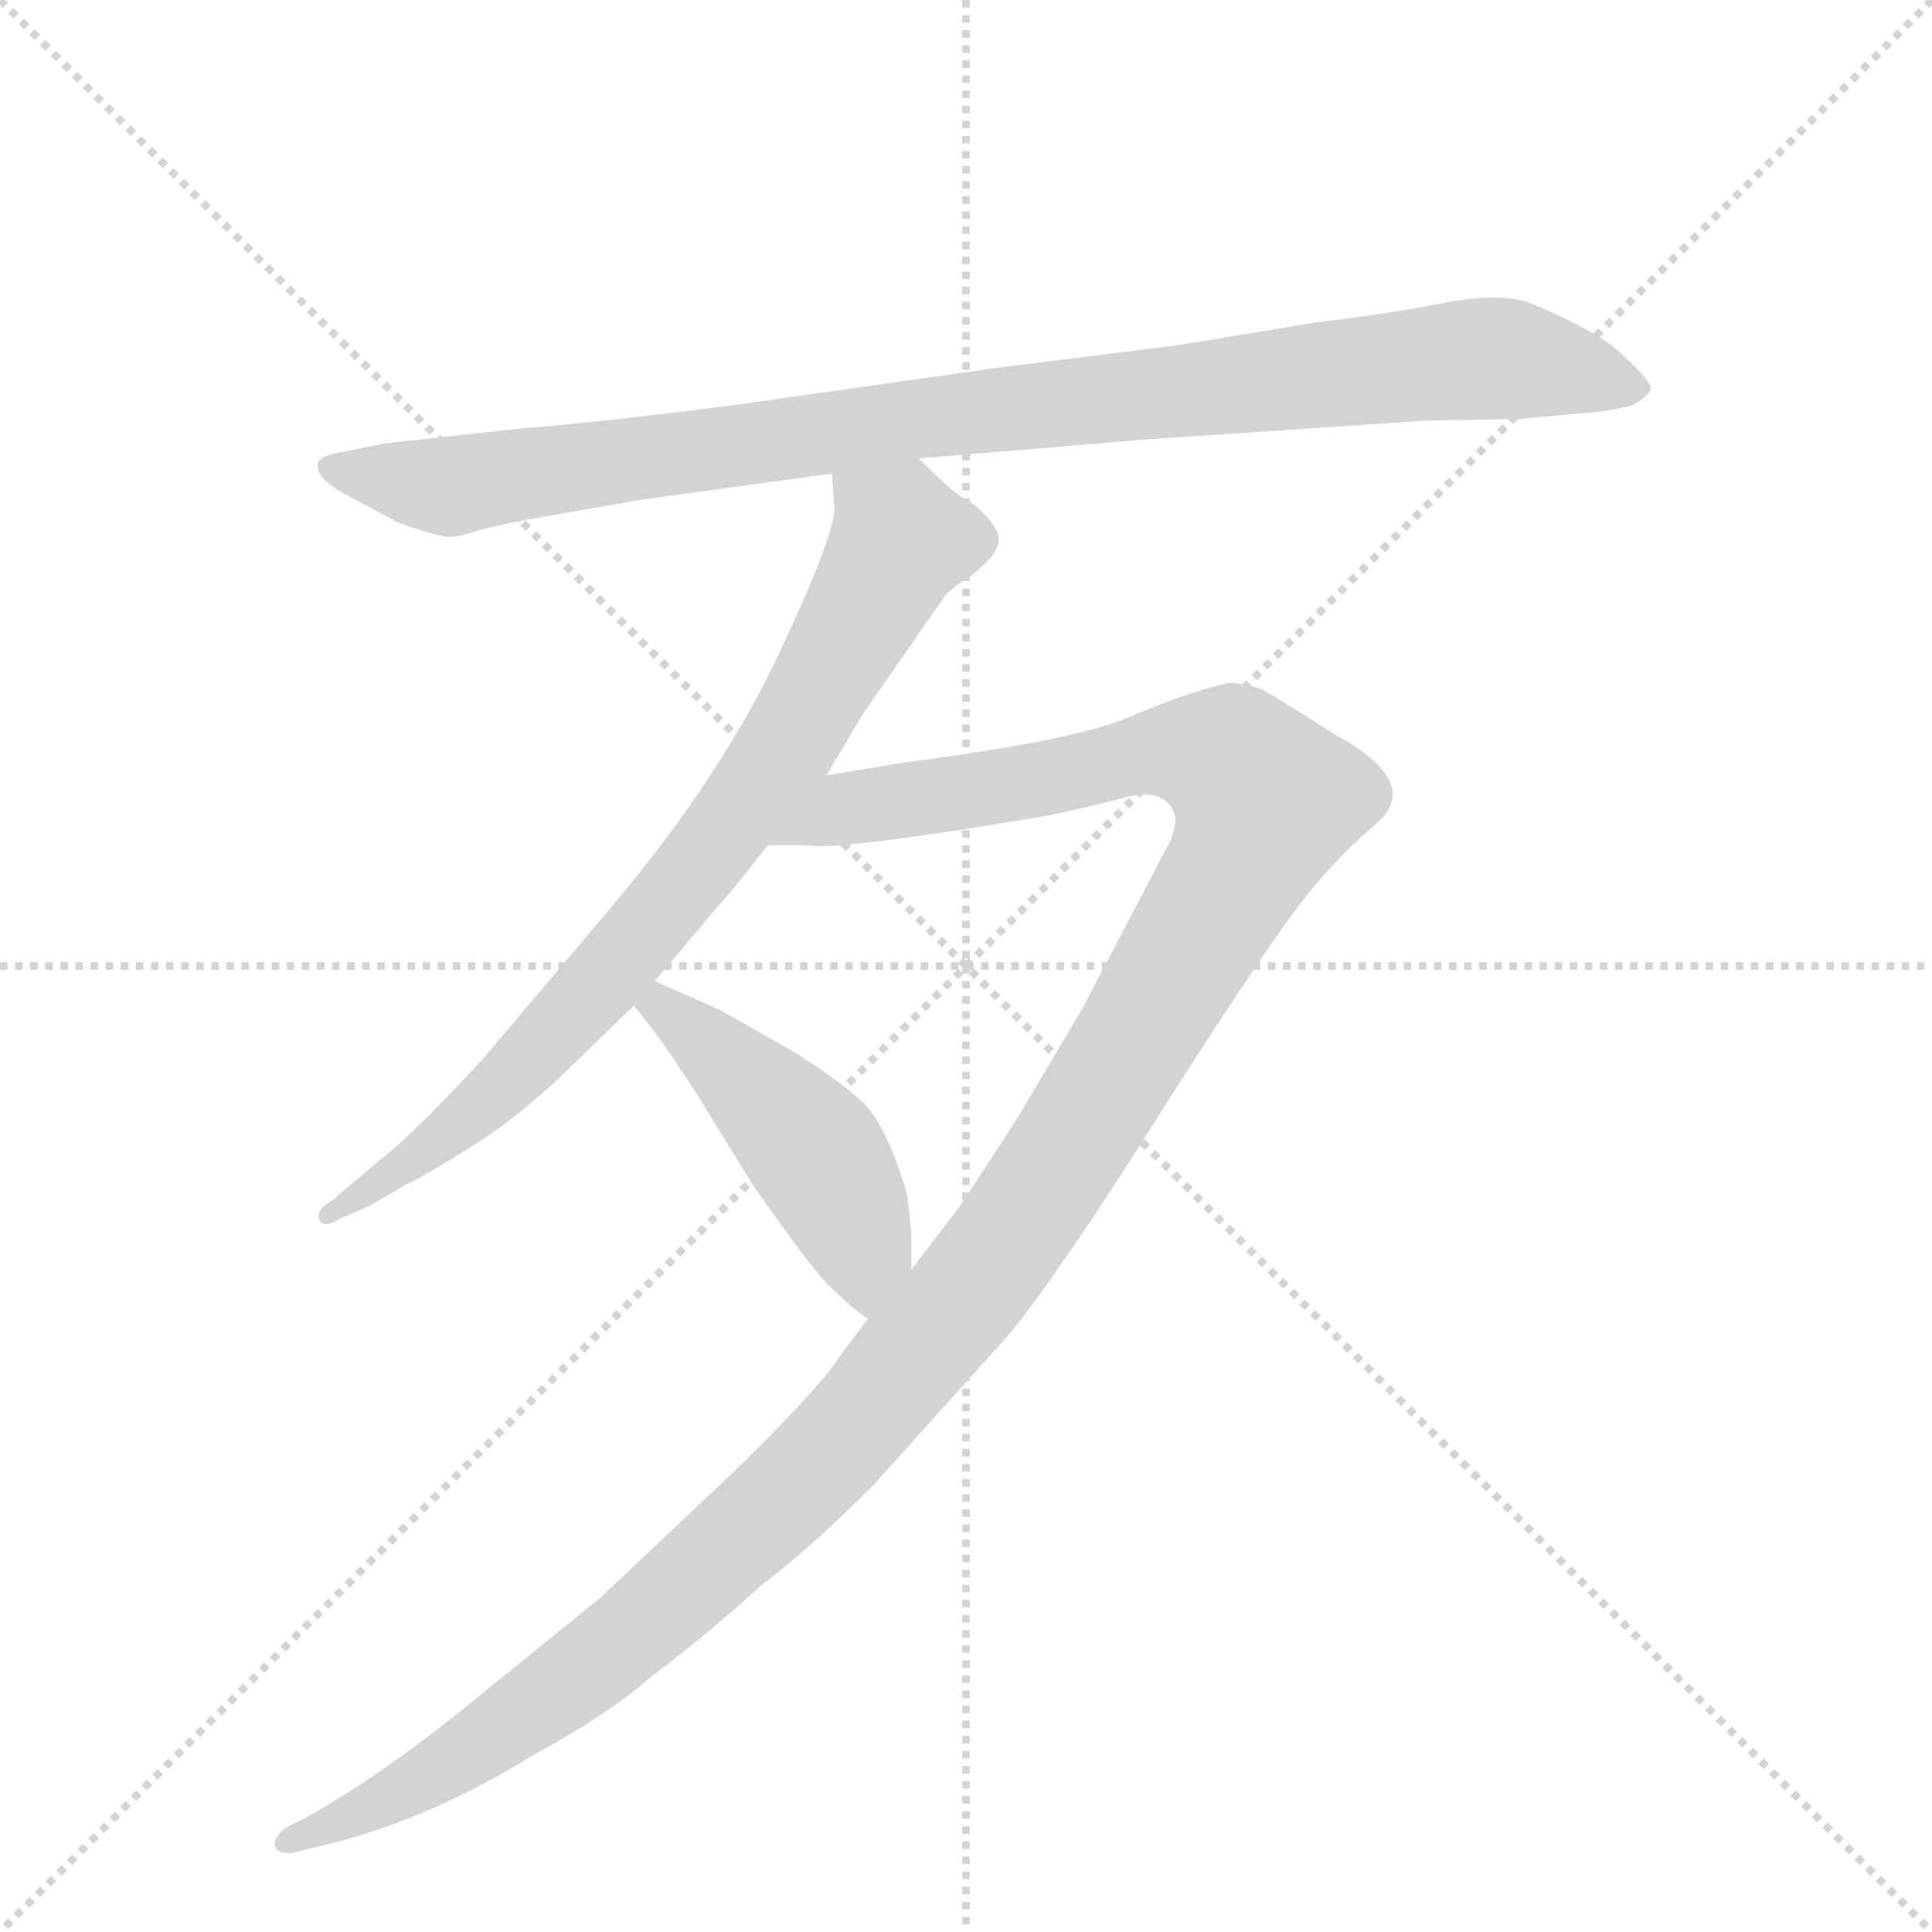
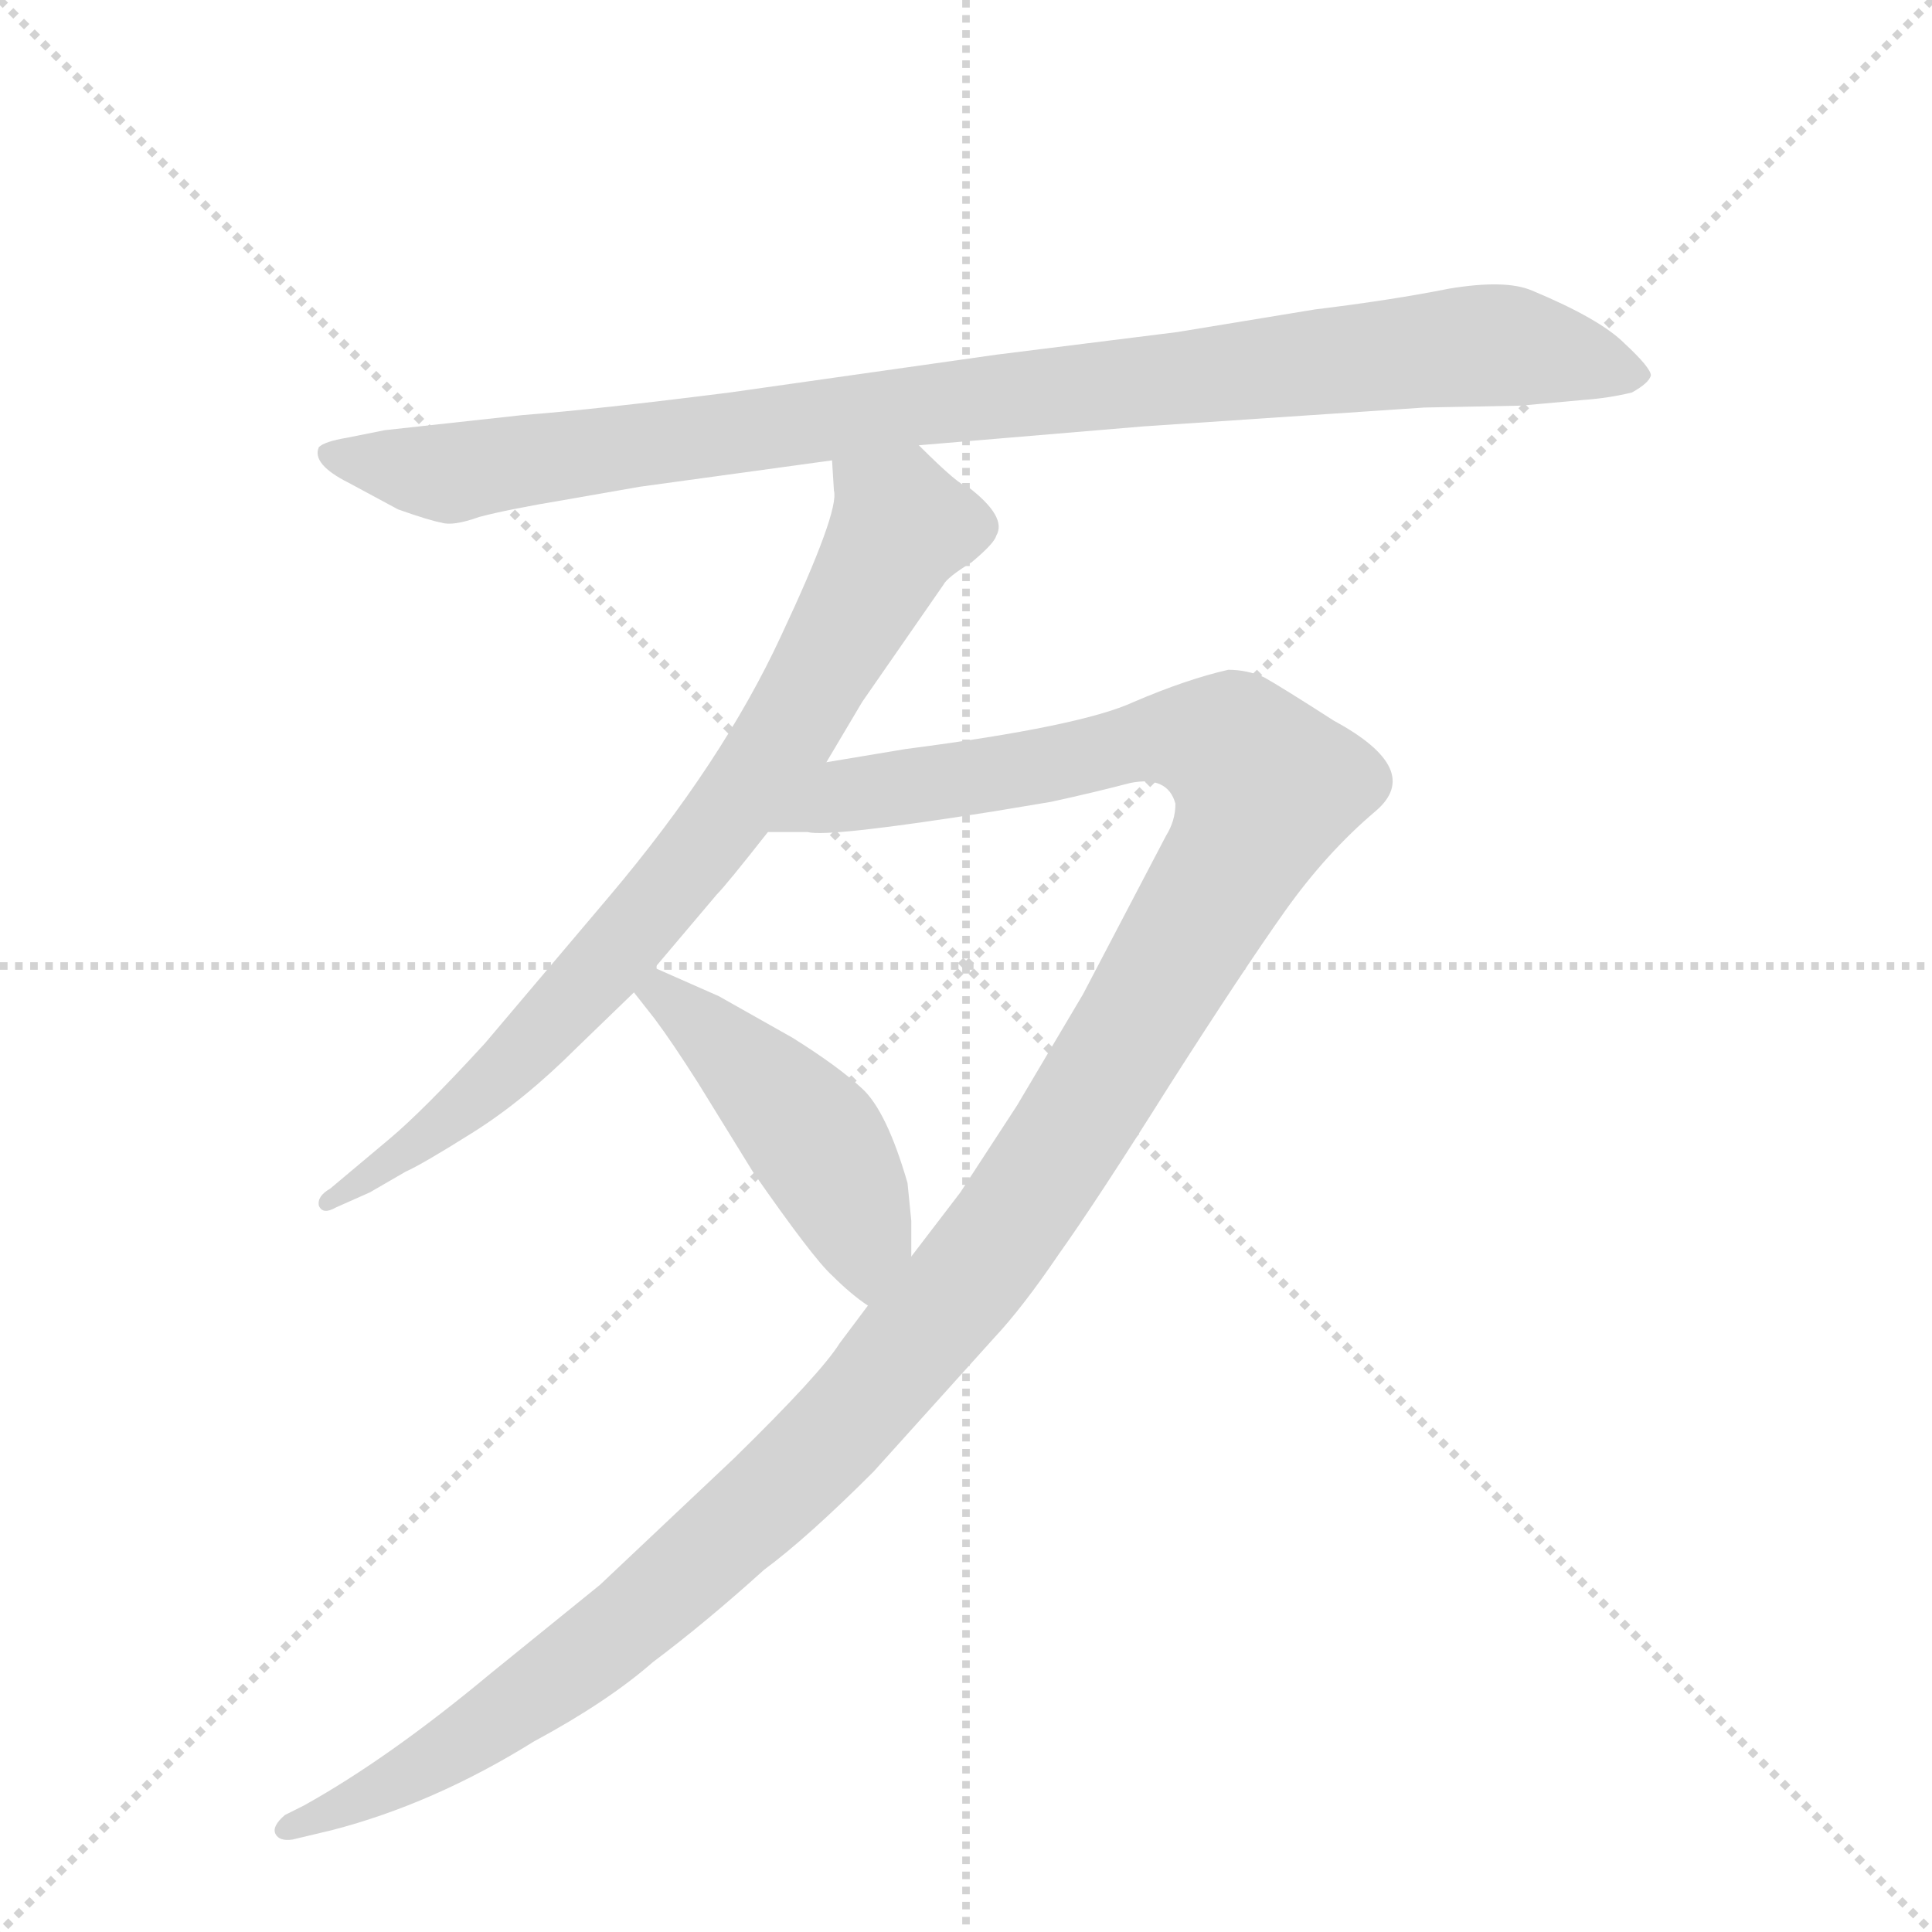
<svg xmlns="http://www.w3.org/2000/svg" version="1.1" viewBox="0 0 1024 1024">
  <g stroke="lightgray" stroke-dasharray="1,1" stroke-width="1" transform="scale(4, 4)">
    <line x1="0" y1="0" x2="256" y2="256" />
    <line x1="256" y1="0" x2="0" y2="256" />
    <line x1="128" y1="0" x2="128" y2="256" />
    <line x1="0" y1="128" x2="256" y2="128" />
  </g>
-   <g transform="scale(1, -1) translate(0, -855)">
+   <g transform="scale(1, -1) translate(0, -848)">
    <style type="text/css">
      
        @keyframes keyframes0 {
          from {
            stroke: blue;
            stroke-dashoffset: 953;
            stroke-width: 128;
          }
          76% {
            animation-timing-function: step-end;
            stroke: blue;
            stroke-dashoffset: 0;
            stroke-width: 128;
          }
          to {
            stroke: black;
            stroke-width: 1024;
          }
        }
        #make-me-a-hanzi-animation-0 {
          animation: keyframes0 1.026s both;
          animation-delay: 0s;
          animation-timing-function: linear;
        }
      
        @keyframes keyframes1 {
          from {
            stroke: blue;
            stroke-dashoffset: 773;
            stroke-width: 128;
          }
          72% {
            animation-timing-function: step-end;
            stroke: blue;
            stroke-dashoffset: 0;
            stroke-width: 128;
          }
          to {
            stroke: black;
            stroke-width: 1024;
          }
        }
        #make-me-a-hanzi-animation-1 {
          animation: keyframes1 0.879s both;
          animation-delay: 1.026s;
          animation-timing-function: linear;
        }
      
        @keyframes keyframes2 {
          from {
            stroke: blue;
            stroke-dashoffset: 1306;
            stroke-width: 128;
          }
          81% {
            animation-timing-function: step-end;
            stroke: blue;
            stroke-dashoffset: 0;
            stroke-width: 128;
          }
          to {
            stroke: black;
            stroke-width: 1024;
          }
        }
        #make-me-a-hanzi-animation-2 {
          animation: keyframes2 1.313s both;
          animation-delay: 1.905s;
          animation-timing-function: linear;
        }
      
        @keyframes keyframes3 {
          from {
            stroke: blue;
            stroke-dashoffset: 461;
            stroke-width: 128;
          }
          60% {
            animation-timing-function: step-end;
            stroke: blue;
            stroke-dashoffset: 0;
            stroke-width: 128;
          }
          to {
            stroke: black;
            stroke-width: 1024;
          }
        }
        #make-me-a-hanzi-animation-3 {
          animation: keyframes3 0.625s both;
          animation-delay: 3.217s;
          animation-timing-function: linear;
        }
      
    </style>
    <path d="M 487 612 L 606 622 L 755 632 L 806 633 L 839 636 Q 853 637 865 640 Q 874 645 875 649 Q 875 653 861 666 Q 848 679 812 694 Q 798 700 768 695 Q 738 689 697 684 L 624 672 L 528 660 L 387 640 Q 316 631 277 628 L 204 620 L 184 616 Q 172 614 169 611 Q 165 602 185 592 L 211 578 Q 228 572 234 571 Q 240 569 254 574 Q 269 578 299 583 L 339 590 L 441 604 L 487 612 Z" fill="lightgray" />
    <path d="M 441 604 L 442 588 Q 445 577 414 511 Q 383 444 323 373 L 257 295 Q 224 259 206 244 L 175 218 Q 168 214 169 209 Q 171 204 178 208 L 196 216 L 215 227 Q 224 231 251 248 Q 278 265 306 293 L 336 322 L 347 335 L 380 374 Q 385 379 407 407 L 438 444 L 457 476 L 500 538 Q 502 542 515 550 Q 527 560 528 564 Q 534 574 513 590 Q 509 590 487 612 C 465 633 439 634 441 604 Z" fill="lightgray" />
    <path d="M 460 156 L 445 136 Q 435 120 389 75 L 318 8 L 260 -39 Q 206 -84 161 -109 L 151 -114 Q 144 -120 146 -124 Q 148 -128 155 -127 L 176 -122 Q 230 -108 283 -75 Q 322 -54 346 -33 Q 374 -12 405 16 Q 428 33 463 68 L 527 139 Q 542 155 561 183 Q 581 211 620 273 Q 659 334 681 365 Q 703 396 729 418 Q 755 440 707 466 Q 679 484 670 489 Q 661 493 651 493 Q 629 488 601 476 Q 573 463 480 451 L 438 444 C 408 439 377 407 407 407 L 428 407 Q 439 404 527 418 L 557 423 Q 580 428 599 433 Q 619 437 623 422 Q 623 413 618 405 L 574 321 L 539 262 L 509 216 L 483 182 L 460 156 Z" fill="lightgray" />
    <path d="M 336 322 L 347 308 Q 356 296 370 274 L 399 227 Q 431 181 441 172 Q 451 162 460 156 C 483 139 483 152 483 182 L 483 201 L 481 221 Q 470 259 457 271 Q 444 283 420 298 L 381 320 L 347 335 C 320 347 317 346 336 322 Z" fill="lightgray" />
    <clipPath id="make-me-a-hanzi-clip-0">
      <path d="M 487 612 L 606 622 L 755 632 L 806 633 L 839 636 Q 853 637 865 640 Q 874 645 875 649 Q 875 653 861 666 Q 848 679 812 694 Q 798 700 768 695 Q 738 689 697 684 L 624 672 L 528 660 L 387 640 Q 316 631 277 628 L 204 620 L 184 616 Q 172 614 169 611 Q 165 602 185 592 L 211 578 Q 228 572 234 571 Q 240 569 254 574 Q 269 578 299 583 L 339 590 L 441 604 L 487 612 Z" />
    </clipPath>
    <path clip-path="url(#make-me-a-hanzi-clip-0)" d="M 178 608 L 236 597 L 492 634 L 781 665 L 808 664 L 867 648" fill="none" id="make-me-a-hanzi-animation-0" stroke-dasharray="825 1650" stroke-linecap="round" />
    <clipPath id="make-me-a-hanzi-clip-1">
      <path d="M 441 604 L 442 588 Q 445 577 414 511 Q 383 444 323 373 L 257 295 Q 224 259 206 244 L 175 218 Q 168 214 169 209 Q 171 204 178 208 L 196 216 L 215 227 Q 224 231 251 248 Q 278 265 306 293 L 336 322 L 347 335 L 380 374 Q 385 379 407 407 L 438 444 L 457 476 L 500 538 Q 502 542 515 550 Q 527 560 528 564 Q 534 574 513 590 Q 509 590 487 612 C 465 633 439 634 441 604 Z" />
    </clipPath>
    <path clip-path="url(#make-me-a-hanzi-clip-1)" d="M 450 601 L 476 575 L 476 566 L 384 412 L 268 281 L 237 253 L 174 212" fill="none" id="make-me-a-hanzi-animation-1" stroke-dasharray="645 1290" stroke-linecap="round" />
    <clipPath id="make-me-a-hanzi-clip-2">
      <path d="M 460 156 L 445 136 Q 435 120 389 75 L 318 8 L 260 -39 Q 206 -84 161 -109 L 151 -114 Q 144 -120 146 -124 Q 148 -128 155 -127 L 176 -122 Q 230 -108 283 -75 Q 322 -54 346 -33 Q 374 -12 405 16 Q 428 33 463 68 L 527 139 Q 542 155 561 183 Q 581 211 620 273 Q 659 334 681 365 Q 703 396 729 418 Q 755 440 707 466 Q 679 484 670 489 Q 661 493 651 493 Q 629 488 601 476 Q 573 463 480 451 L 438 444 C 408 439 377 407 407 407 L 428 407 Q 439 404 527 418 L 557 423 Q 580 428 599 433 Q 619 437 623 422 Q 623 413 618 405 L 574 321 L 539 262 L 509 216 L 483 182 L 460 156 Z" />
    </clipPath>
    <path clip-path="url(#make-me-a-hanzi-clip-2)" d="M 412 410 L 448 427 L 546 440 L 617 457 L 653 451 L 671 431 L 655 393 L 545 214 L 437 81 L 337 -9 L 280 -52 L 217 -93 L 152 -121" fill="none" id="make-me-a-hanzi-animation-2" stroke-dasharray="1178 2356" stroke-linecap="round" />
    <clipPath id="make-me-a-hanzi-clip-3">
      <path d="M 336 322 L 347 308 Q 356 296 370 274 L 399 227 Q 431 181 441 172 Q 451 162 460 156 C 483 139 483 152 483 182 L 483 201 L 481 221 Q 470 259 457 271 Q 444 283 420 298 L 381 320 L 347 335 C 320 347 317 346 336 322 Z" />
    </clipPath>
    <path clip-path="url(#make-me-a-hanzi-clip-3)" d="M 343 322 L 369 308 L 432 244 L 456 196 L 459 164" fill="none" id="make-me-a-hanzi-animation-3" stroke-dasharray="333 666" stroke-linecap="round" />
  </g>
</svg>
